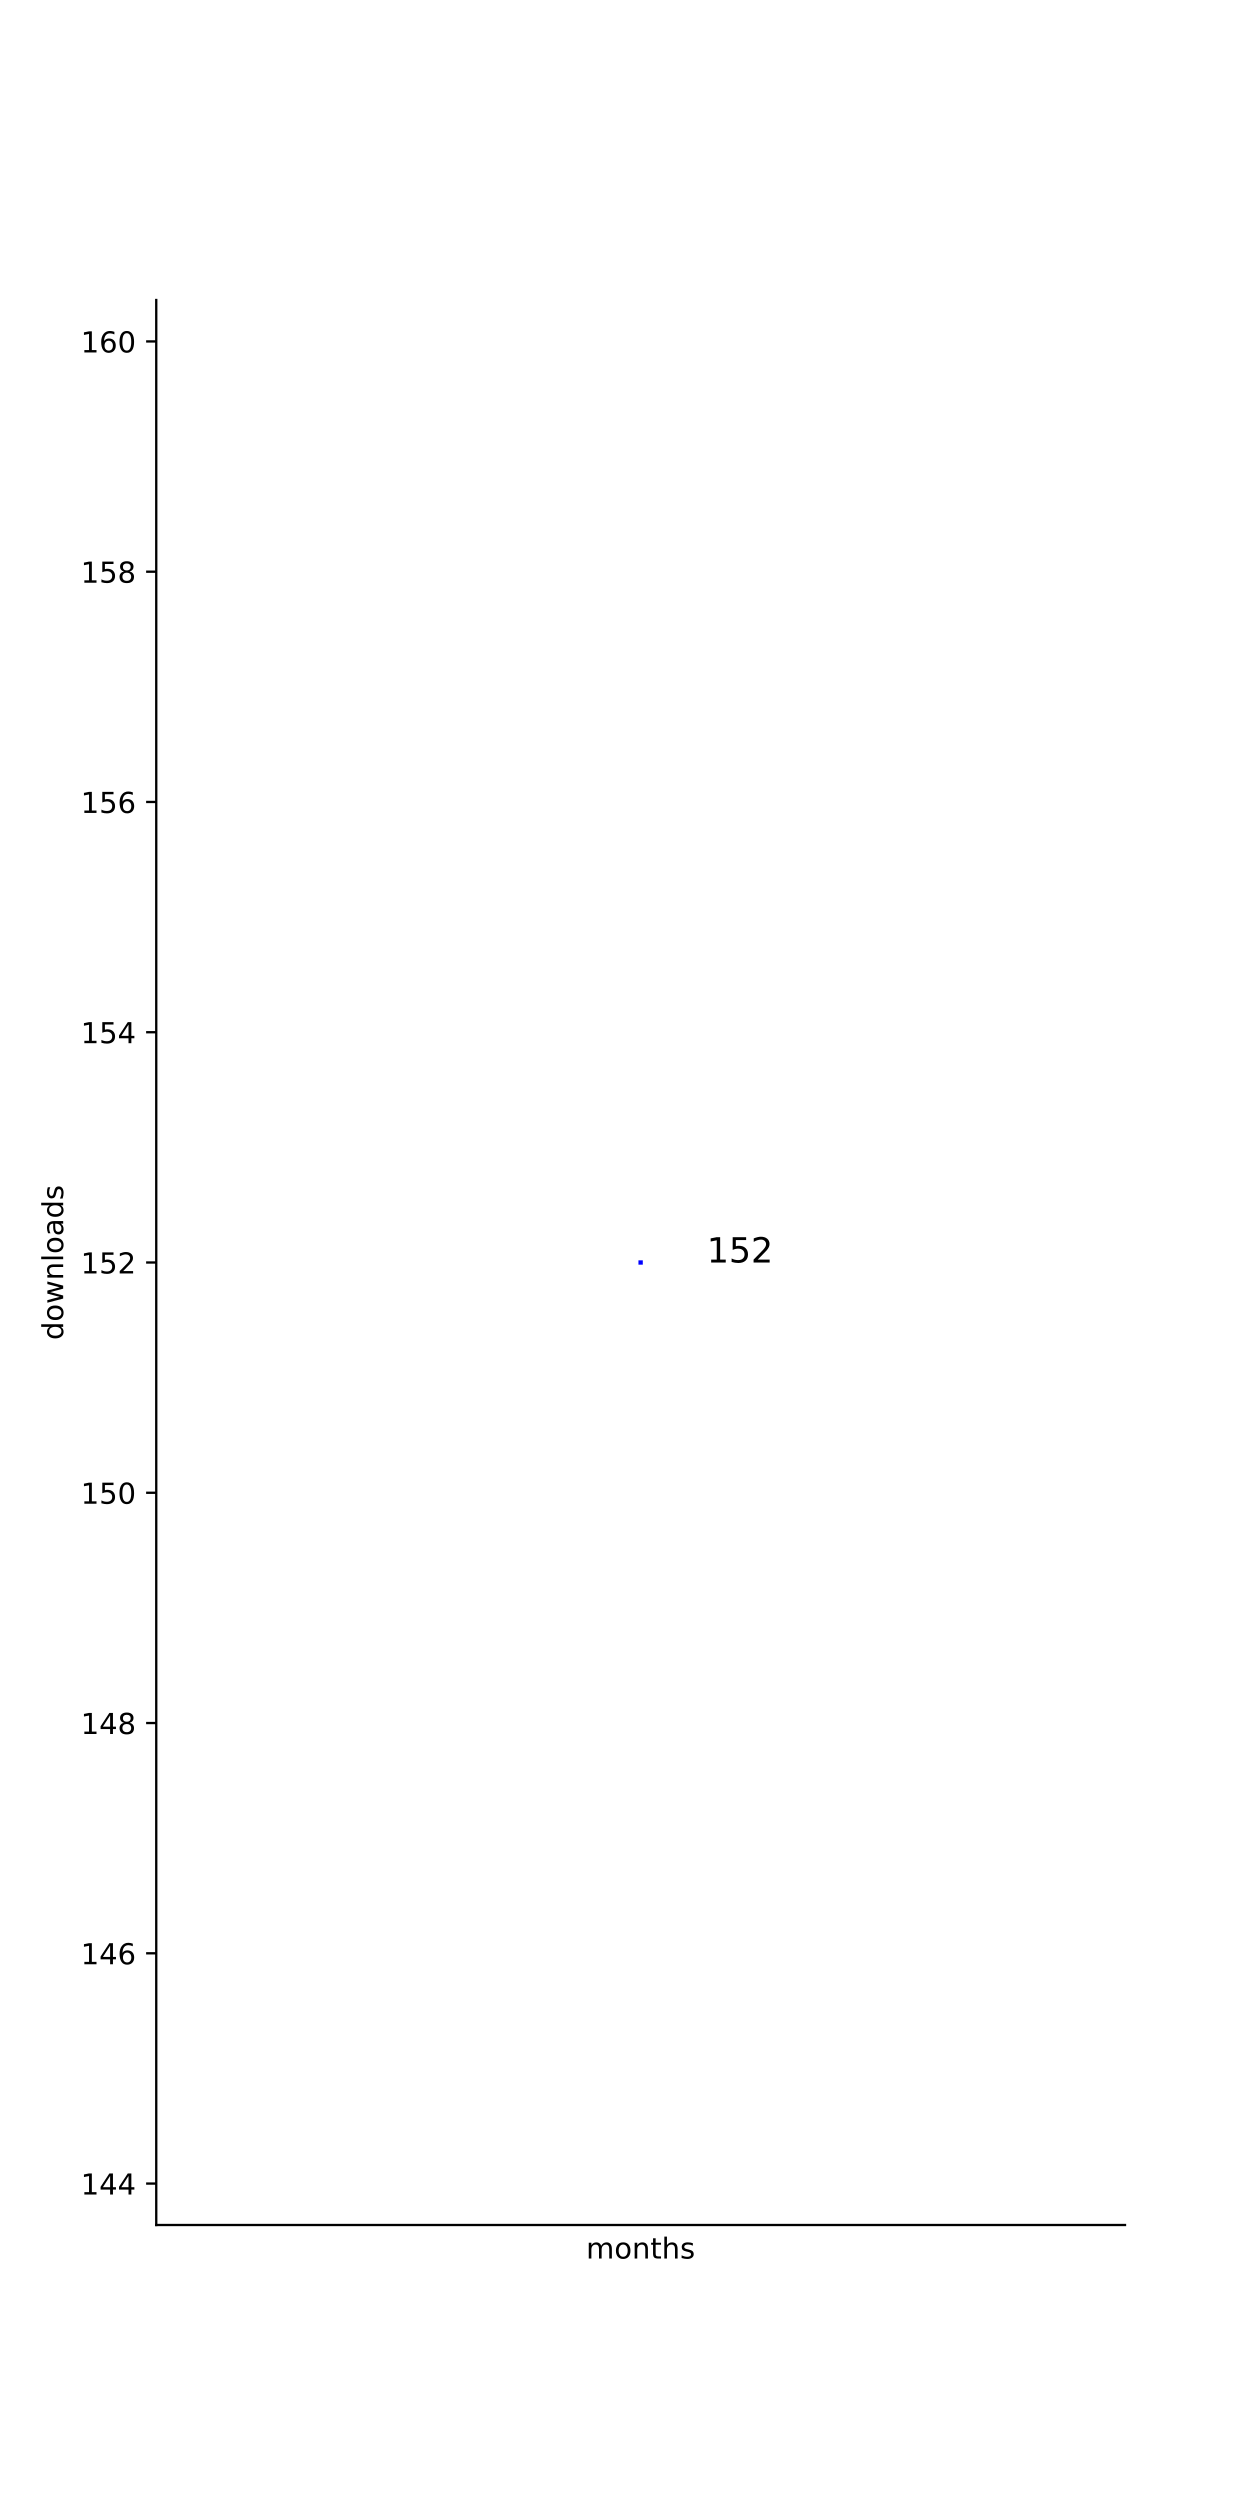
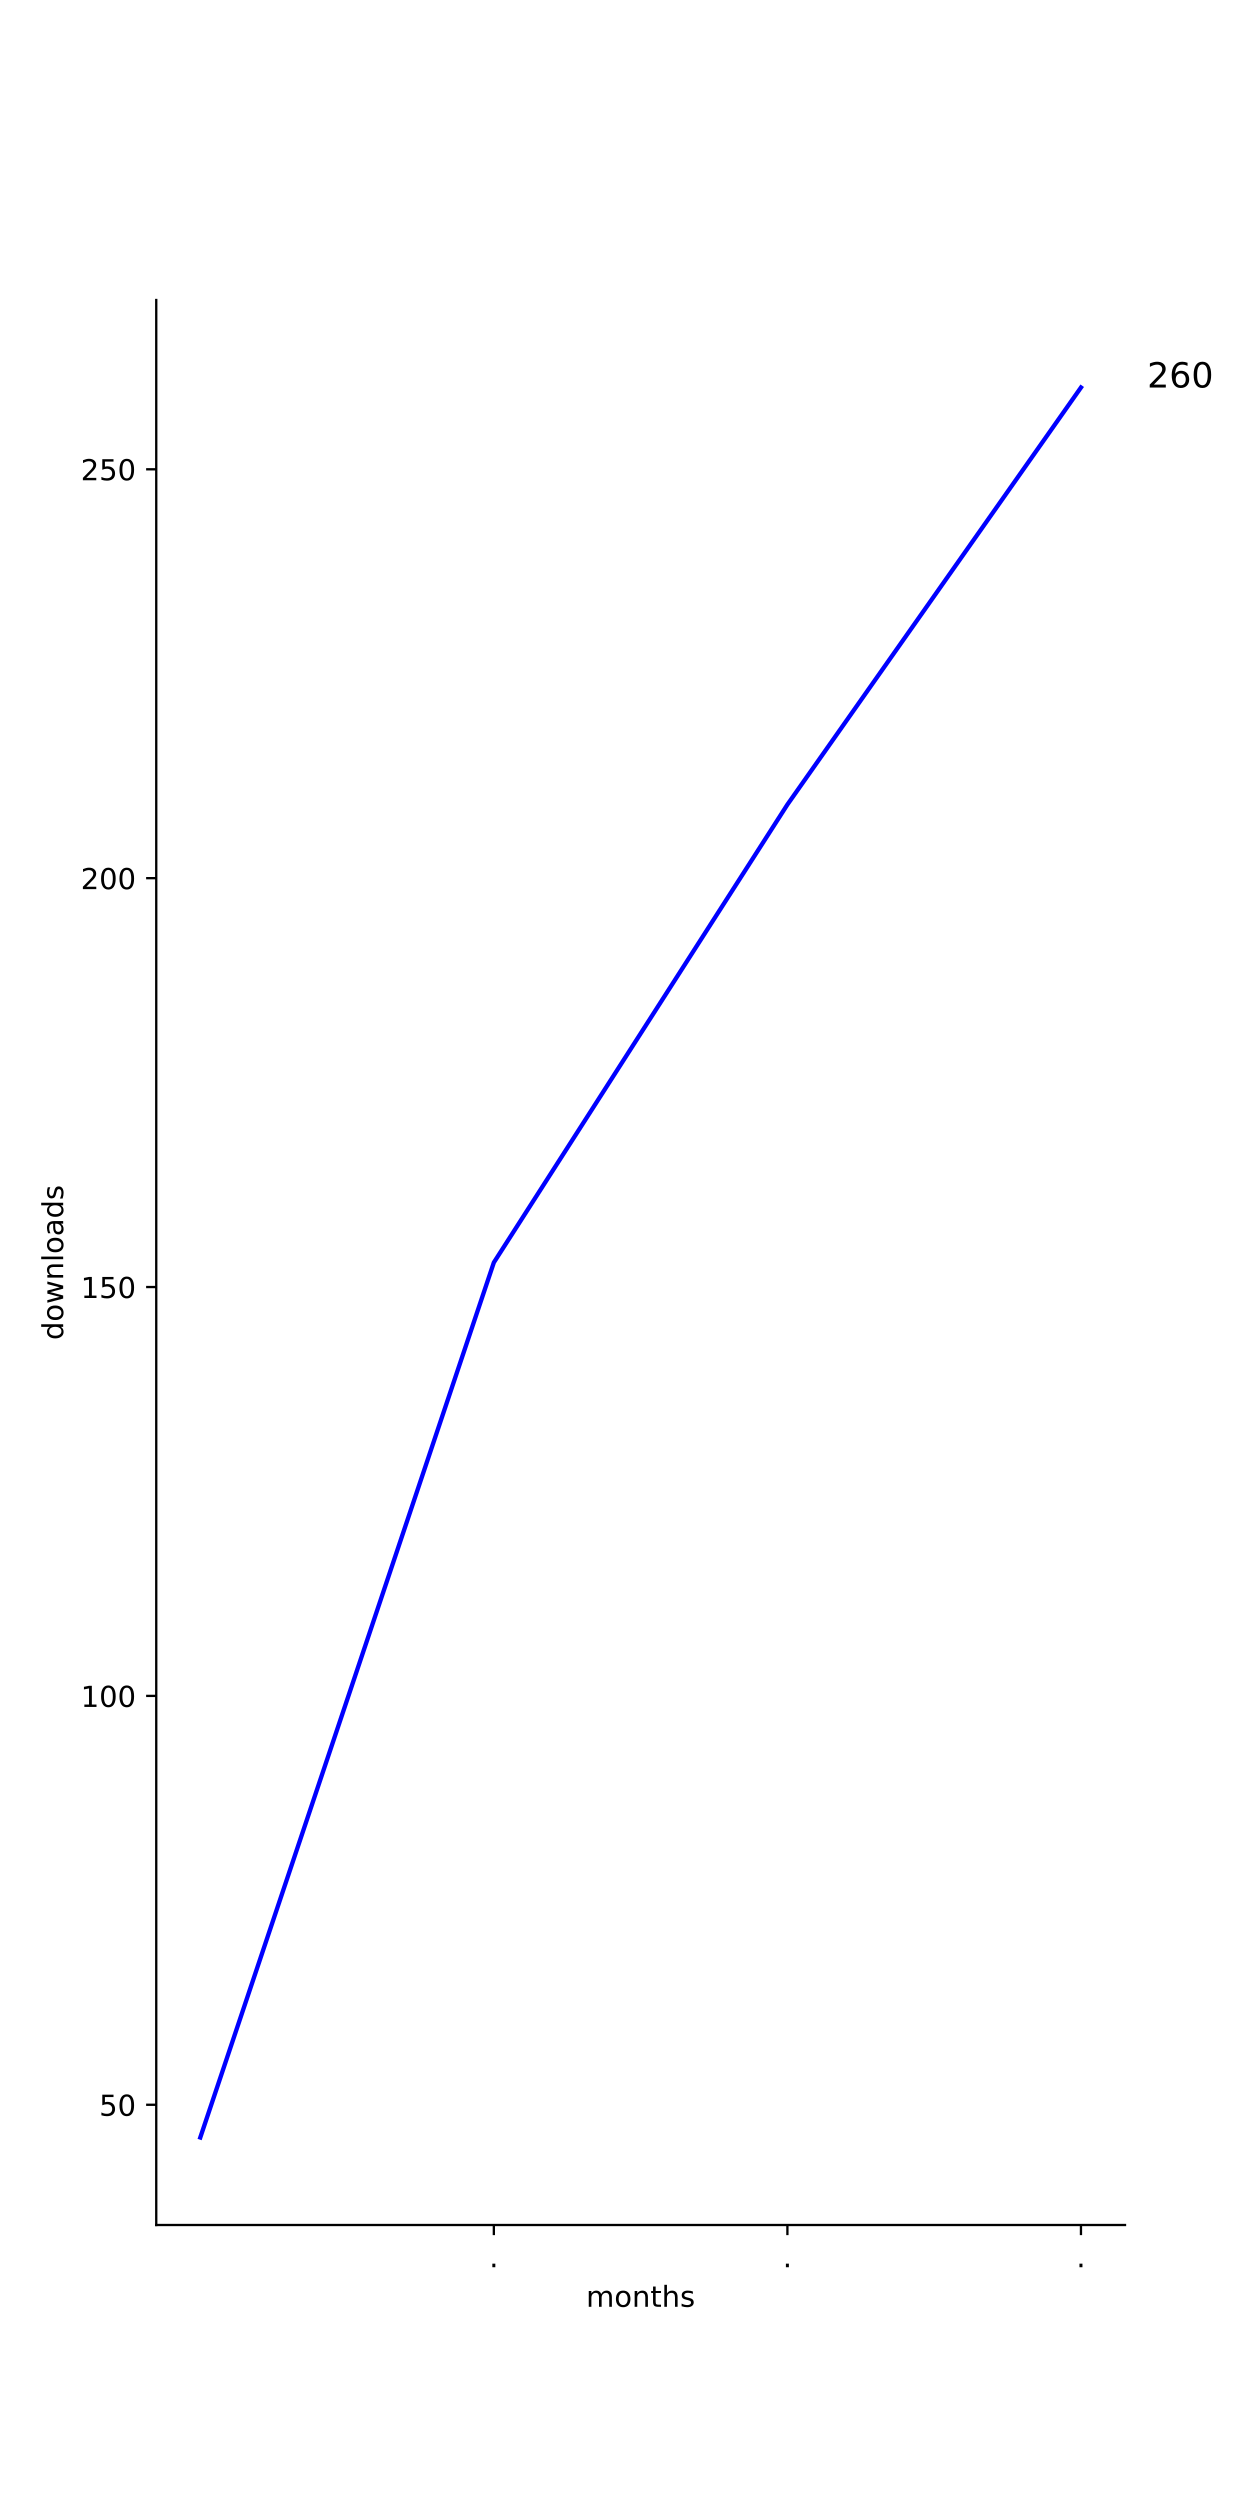
<svg xmlns="http://www.w3.org/2000/svg" xmlns:xlink="http://www.w3.org/1999/xlink" height="864pt" version="1.1" viewBox="0 0 432 864" width="432pt">
  <defs>
    <style type="text/css">
*{stroke-linecap:butt;stroke-linejoin:round;}
  </style>
  </defs>
  <g id="figure_1">
    <g id="patch_1">
      <path d="M 0 864  L 432 864  L 432 0  L 0 0  z " style="fill:#ffffff;" />
    </g>
    <g id="axes_1">
      <g id="patch_2">
        <path d="M 54 768.96  L 388.8 768.96  L 388.8 103.68  L 54 103.68  z " style="fill:#ffffff;" />
      </g>
      <g id="matplotlib.axis_1">
-         <g id="text_1">
+         <g id="xtick_1">
+           <g id="line2d_1">
+             <defs>
+               <path d="M 0 0  L 0 3.5  " id="m306e2dcaab" style="stroke:#000000;stroke-width:0.8;" />
+             </defs>
+             <g>
+               <use style="stroke:#000000;stroke-width:0.8;" x="170.673" xlink:href="#m306e2dcaab" y="768.96" />
+             </g>
+           </g>
+           <g id="text_1">
+             <defs>
+               <path d="M 10.688 12.406  L 21 12.406  L 21 0  L 10.688 0  z " id="DejaVuSans-2e" />
+             </defs>
+             <g transform="translate(169.0837 783.5584)scale(0.1 -0.1)">
+               <use xlink:href="#DejaVuSans-2e" />
+             </g>
+           </g>
+         </g>
+         <g id="xtick_2">
+           <g id="line2d_2">
+             <g>
+               <use style="stroke:#000000;stroke-width:0.8;" x="272.127" xlink:href="#m306e2dcaab" y="768.96" />
+             </g>
+           </g>
+           <g id="text_2">
+             <g transform="translate(270.5382 783.5584)scale(0.1 -0.1)">
+               <use xlink:href="#DejaVuSans-2e" />
+             </g>
+           </g>
+         </g>
+         <g id="xtick_3">
+           <g id="line2d_3">
+             <g>
+               <use style="stroke:#000000;stroke-width:0.8;" x="373.582" xlink:href="#m306e2dcaab" y="768.96" />
+             </g>
+           </g>
+           <g id="text_3">
+             <g transform="translate(371.9928 783.5584)scale(0.1 -0.1)">
+               <use xlink:href="#DejaVuSans-2e" />
+             </g>
+           </g>
+         </g>
+         <g id="text_4">
          <defs>
            <path d="M 52 44.188  Q 55.375 50.25 60.062 53.125  Q 64.75 56 71.094 56  Q 79.641 56 84.281 50.016  Q 88.922 44.047 88.922 33.016  L 88.922 0  L 79.891 0  L 79.891 32.719  Q 79.891 40.578 77.094 44.375  Q 74.312 48.188 68.609 48.188  Q 61.625 48.188 57.562 43.547  Q 53.516 38.922 53.516 30.906  L 53.516 0  L 44.484 0  L 44.484 32.719  Q 44.484 40.625 41.703 44.406  Q 38.922 48.188 33.109 48.188  Q 26.219 48.188 22.156 43.531  Q 18.109 38.875 18.109 30.906  L 18.109 0  L 9.078 0  L 9.078 54.688  L 18.109 54.688  L 18.109 46.188  Q 21.188 51.219 25.484 53.609  Q 29.781 56 35.688 56  Q 41.656 56 45.828 52.969  Q 50 49.953 52 44.188  z " id="DejaVuSans-6d" />
            <path d="M 30.609 48.391  Q 23.391 48.391 19.188 42.75  Q 14.984 37.109 14.984 27.297  Q 14.984 17.484 19.156 11.844  Q 23.344 6.203 30.609 6.203  Q 37.797 6.203 41.984 11.859  Q 46.188 17.531 46.188 27.297  Q 46.188 37.016 41.984 42.703  Q 37.797 48.391 30.609 48.391  z M 30.609 56  Q 42.328 56 49.016 48.375  Q 55.719 40.766 55.719 27.297  Q 55.719 13.875 49.016 6.219  Q 42.328 -1.422 30.609 -1.422  Q 18.844 -1.422 12.172 6.219  Q 5.516 13.875 5.516 27.297  Q 5.516 40.766 12.172 48.375  Q 18.844 56 30.609 56  z " id="DejaVuSans-6f" />
            <path d="M 54.891 33.016  L 54.891 0  L 45.906 0  L 45.906 32.719  Q 45.906 40.484 42.875 44.328  Q 39.844 48.188 33.797 48.188  Q 26.516 48.188 22.312 43.547  Q 18.109 38.922 18.109 30.906  L 18.109 0  L 9.078 0  L 9.078 54.688  L 18.109 54.688  L 18.109 46.188  Q 21.344 51.125 25.703 53.562  Q 30.078 56 35.797 56  Q 45.219 56 50.047 50.172  Q 54.891 44.344 54.891 33.016  z " id="DejaVuSans-6e" />
            <path d="M 18.312 70.219  L 18.312 54.688  L 36.812 54.688  L 36.812 47.703  L 18.312 47.703  L 18.312 18.016  Q 18.312 11.328 20.141 9.422  Q 21.969 7.516 27.594 7.516  L 36.812 7.516  L 36.812 0  L 27.594 0  Q 17.188 0 13.234 3.875  Q 9.281 7.766 9.281 18.016  L 9.281 47.703  L 2.688 47.703  L 2.688 54.688  L 9.281 54.688  L 9.281 70.219  z " id="DejaVuSans-74" />
            <path d="M 54.891 33.016  L 54.891 0  L 45.906 0  L 45.906 32.719  Q 45.906 40.484 42.875 44.328  Q 39.844 48.188 33.797 48.188  Q 26.516 48.188 22.312 43.547  Q 18.109 38.922 18.109 30.906  L 18.109 0  L 9.078 0  L 9.078 75.984  L 18.109 75.984  L 18.109 46.188  Q 21.344 51.125 25.703 53.562  Q 30.078 56 35.797 56  Q 45.219 56 50.047 50.172  Q 54.891 44.344 54.891 33.016  z " id="DejaVuSans-68" />
            <path d="M 44.281 53.078  L 44.281 44.578  Q 40.484 46.531 36.375 47.5  Q 32.281 48.484 27.875 48.484  Q 21.188 48.484 17.844 46.438  Q 14.5 44.391 14.5 40.281  Q 14.5 37.156 16.891 35.375  Q 19.281 33.594 26.516 31.984  L 29.594 31.297  Q 39.156 29.25 43.188 25.516  Q 47.219 21.781 47.219 15.094  Q 47.219 7.469 41.188 3.016  Q 35.156 -1.422 24.609 -1.422  Q 20.219 -1.422 15.453 -0.562  Q 10.688 0.297 5.422 2  L 5.422 11.281  Q 10.406 8.688 15.234 7.391  Q 20.062 6.109 24.812 6.109  Q 31.156 6.109 34.562 8.281  Q 37.984 10.453 37.984 14.406  Q 37.984 18.062 35.516 20.016  Q 33.062 21.969 24.703 23.781  L 21.578 24.516  Q 13.234 26.266 9.516 29.906  Q 5.812 33.547 5.812 39.891  Q 5.812 47.609 11.281 51.797  Q 16.75 56 26.812 56  Q 31.781 56 36.172 55.266  Q 40.578 54.547 44.281 53.078  z " id="DejaVuSans-73" />
          </defs>
-           <g transform="translate(202.568 780.5584)scale(0.1 -0.1)">
+           <g transform="translate(202.568 797.2366)scale(0.1 -0.1)">
            <use xlink:href="#DejaVuSans-6d" />
            <use x="97.412" xlink:href="#DejaVuSans-6f" />
            <use x="158.594" xlink:href="#DejaVuSans-6e" />
            <use x="221.973" xlink:href="#DejaVuSans-74" />
            <use x="261.182" xlink:href="#DejaVuSans-68" />
            <use x="324.561" xlink:href="#DejaVuSans-73" />
          </g>
        </g>
      </g>
      <g id="matplotlib.axis_2">
        <g id="ytick_1">
-           <g id="line2d_1">
-             <defs>
-               <path d="M 0 0  L -3.5 0  " id="ma6e105b4cd" style="stroke:#000000;stroke-width:0.8;" />
-             </defs>
-             <g>
-               <use style="stroke:#000000;stroke-width:0.8;" x="54" xlink:href="#ma6e105b4cd" y="754.636" />
-             </g>
-           </g>
-           <g id="text_2">
-             <defs>
-               <path d="M 12.406 8.297  L 28.516 8.297  L 28.516 63.922  L 10.984 60.406  L 10.984 69.391  L 28.422 72.906  L 38.281 72.906  L 38.281 8.297  L 54.391 8.297  L 54.391 0  L 12.406 0  z " id="DejaVuSans-31" />
-               <path d="M 37.797 64.312  L 12.891 25.391  L 37.797 25.391  z M 35.203 72.906  L 47.609 72.906  L 47.609 25.391  L 58.016 25.391  L 58.016 17.188  L 47.609 17.188  L 47.609 0  L 37.797 0  L 37.797 17.188  L 4.891 17.188  L 4.891 26.703  z " id="DejaVuSans-34" />
-             </defs>
-             <g transform="translate(27.9125 758.435)scale(0.1 -0.1)">
-               <use xlink:href="#DejaVuSans-31" />
-               <use x="63.623" xlink:href="#DejaVuSans-34" />
-               <use x="127.246" xlink:href="#DejaVuSans-34" />
-             </g>
-           </g>
-         </g>
-         <g id="ytick_2">
-           <g id="line2d_2">
-             <g>
-               <use style="stroke:#000000;stroke-width:0.8;" x="54" xlink:href="#ma6e105b4cd" y="675.057" />
-             </g>
-           </g>
-           <g id="text_3">
-             <defs>
-               <path d="M 33.016 40.375  Q 26.375 40.375 22.484 35.828  Q 18.609 31.297 18.609 23.391  Q 18.609 15.531 22.484 10.953  Q 26.375 6.391 33.016 6.391  Q 39.656 6.391 43.531 10.953  Q 47.406 15.531 47.406 23.391  Q 47.406 31.297 43.531 35.828  Q 39.656 40.375 33.016 40.375  z M 52.594 71.297  L 52.594 62.312  Q 48.875 64.062 45.094 64.984  Q 41.312 65.922 37.594 65.922  Q 27.828 65.922 22.672 59.328  Q 17.531 52.734 16.797 39.406  Q 19.672 43.656 24.016 45.922  Q 28.375 48.188 33.594 48.188  Q 44.578 48.188 50.953 41.516  Q 57.328 34.859 57.328 23.391  Q 57.328 12.156 50.688 5.359  Q 44.047 -1.422 33.016 -1.422  Q 20.359 -1.422 13.672 8.266  Q 6.984 17.969 6.984 36.375  Q 6.984 53.656 15.188 63.938  Q 23.391 74.219 37.203 74.219  Q 40.922 74.219 44.703 73.484  Q 48.484 72.75 52.594 71.297  z " id="DejaVuSans-36" />
-             </defs>
-             <g transform="translate(27.9125 678.8561)scale(0.1 -0.1)">
-               <use xlink:href="#DejaVuSans-31" />
-               <use x="63.623" xlink:href="#DejaVuSans-34" />
-               <use x="127.246" xlink:href="#DejaVuSans-36" />
-             </g>
-           </g>
-         </g>
-         <g id="ytick_3">
-           <g id="line2d_3">
-             <g>
-               <use style="stroke:#000000;stroke-width:0.8;" x="54" xlink:href="#ma6e105b4cd" y="595.478" />
-             </g>
-           </g>
-           <g id="text_4">
-             <defs>
-               <path d="M 31.781 34.625  Q 24.75 34.625 20.719 30.859  Q 16.703 27.094 16.703 20.516  Q 16.703 13.922 20.719 10.156  Q 24.75 6.391 31.781 6.391  Q 38.812 6.391 42.859 10.172  Q 46.922 13.969 46.922 20.516  Q 46.922 27.094 42.891 30.859  Q 38.875 34.625 31.781 34.625  z M 21.922 38.812  Q 15.578 40.375 12.031 44.719  Q 8.5 49.078 8.5 55.328  Q 8.5 64.062 14.719 69.141  Q 20.953 74.219 31.781 74.219  Q 42.672 74.219 48.875 69.141  Q 55.078 64.062 55.078 55.328  Q 55.078 49.078 51.531 44.719  Q 48 40.375 41.703 38.812  Q 48.828 37.156 52.797 32.312  Q 56.781 27.484 56.781 20.516  Q 56.781 9.906 50.312 4.234  Q 43.844 -1.422 31.781 -1.422  Q 19.734 -1.422 13.25 4.234  Q 6.781 9.906 6.781 20.516  Q 6.781 27.484 10.781 32.312  Q 14.797 37.156 21.922 38.812  z M 18.312 54.391  Q 18.312 48.734 21.844 45.562  Q 25.391 42.391 31.781 42.391  Q 38.141 42.391 41.719 45.562  Q 45.312 48.734 45.312 54.391  Q 45.312 60.062 41.719 63.234  Q 38.141 66.406 31.781 66.406  Q 25.391 66.406 21.844 63.234  Q 18.312 60.062 18.312 54.391  z " id="DejaVuSans-38" />
-             </defs>
-             <g transform="translate(27.9125 599.2771)scale(0.1 -0.1)">
-               <use xlink:href="#DejaVuSans-31" />
-               <use x="63.623" xlink:href="#DejaVuSans-34" />
-               <use x="127.246" xlink:href="#DejaVuSans-38" />
-             </g>
-           </g>
-         </g>
-         <g id="ytick_4">
          <g id="line2d_4">
-             <g>
-               <use style="stroke:#000000;stroke-width:0.8;" x="54" xlink:href="#ma6e105b4cd" y="515.899" />
+             <defs>
+               <path d="M 0 0  L -3.5 0  " id="m3b1525c893" style="stroke:#000000;stroke-width:0.8;" />
+             </defs>
+             <g>
+               <use style="stroke:#000000;stroke-width:0.8;" x="54" xlink:href="#m3b1525c893" y="727.415" />
            </g>
          </g>
          <g id="text_5">
            <defs>
              <path d="M 10.797 72.906  L 49.516 72.906  L 49.516 64.594  L 19.828 64.594  L 19.828 46.734  Q 21.969 47.469 24.109 47.828  Q 26.266 48.188 28.422 48.188  Q 40.625 48.188 47.75 41.5  Q 54.891 34.812 54.891 23.391  Q 54.891 11.625 47.562 5.094  Q 40.234 -1.422 26.906 -1.422  Q 22.312 -1.422 17.547 -0.641  Q 12.797 0.141 7.719 1.703  L 7.719 11.625  Q 12.109 9.234 16.797 8.062  Q 21.484 6.891 26.703 6.891  Q 35.156 6.891 40.078 11.328  Q 45.016 15.766 45.016 23.391  Q 45.016 31 40.078 35.438  Q 35.156 39.891 26.703 39.891  Q 22.75 39.891 18.812 39.016  Q 14.891 38.141 10.797 36.281  z " id="DejaVuSans-35" />
              <path d="M 31.781 66.406  Q 24.172 66.406 20.328 58.906  Q 16.5 51.422 16.5 36.375  Q 16.5 21.391 20.328 13.891  Q 24.172 6.391 31.781 6.391  Q 39.453 6.391 43.281 13.891  Q 47.125 21.391 47.125 36.375  Q 47.125 51.422 43.281 58.906  Q 39.453 66.406 31.781 66.406  z M 31.781 74.219  Q 44.047 74.219 50.516 64.516  Q 56.984 54.828 56.984 36.375  Q 56.984 17.969 50.516 8.266  Q 44.047 -1.422 31.781 -1.422  Q 19.531 -1.422 13.062 8.266  Q 6.594 17.969 6.594 36.375  Q 6.594 54.828 13.062 64.516  Q 19.531 74.219 31.781 74.219  z " id="DejaVuSans-30" />
            </defs>
-             <g transform="translate(27.9125 519.6982)scale(0.1 -0.1)">
+             <g transform="translate(34.275 731.2145)scale(0.1 -0.1)">
+               <use xlink:href="#DejaVuSans-35" />
+               <use x="63.623" xlink:href="#DejaVuSans-30" />
+             </g>
+           </g>
+         </g>
+         <g id="ytick_2">
+           <g id="line2d_5">
+             <g>
+               <use style="stroke:#000000;stroke-width:0.8;" x="54" xlink:href="#m3b1525c893" y="586.107" />
+             </g>
+           </g>
+           <g id="text_6">
+             <defs>
+               <path d="M 12.406 8.297  L 28.516 8.297  L 28.516 63.922  L 10.984 60.406  L 10.984 69.391  L 28.422 72.906  L 38.281 72.906  L 38.281 8.297  L 54.391 8.297  L 54.391 0  L 12.406 0  z " id="DejaVuSans-31" />
+             </defs>
+             <g transform="translate(27.9125 589.9061)scale(0.1 -0.1)">
+               <use xlink:href="#DejaVuSans-31" />
+               <use x="63.623" xlink:href="#DejaVuSans-30" />
+               <use x="127.246" xlink:href="#DejaVuSans-30" />
+             </g>
+           </g>
+         </g>
+         <g id="ytick_3">
+           <g id="line2d_6">
+             <g>
+               <use style="stroke:#000000;stroke-width:0.8;" x="54" xlink:href="#m3b1525c893" y="444.799" />
+             </g>
+           </g>
+           <g id="text_7">
+             <g transform="translate(27.9125 448.5977)scale(0.1 -0.1)">
              <use xlink:href="#DejaVuSans-31" />
              <use x="63.623" xlink:href="#DejaVuSans-35" />
              <use x="127.246" xlink:href="#DejaVuSans-30" />
            </g>
          </g>
        </g>
+         <g id="ytick_4">
+           <g id="line2d_7">
+             <g>
+               <use style="stroke:#000000;stroke-width:0.8;" x="54" xlink:href="#m3b1525c893" y="303.49" />
+             </g>
+           </g>
+           <g id="text_8">
+             <defs>
+               <path d="M 19.188 8.297  L 53.609 8.297  L 53.609 0  L 7.328 0  L 7.328 8.297  Q 12.938 14.109 22.625 23.891  Q 32.328 33.688 34.812 36.531  Q 39.547 41.844 41.422 45.531  Q 43.312 49.219 43.312 52.781  Q 43.312 58.594 39.234 62.25  Q 35.156 65.922 28.609 65.922  Q 23.969 65.922 18.812 64.312  Q 13.672 62.703 7.812 59.422  L 7.812 69.391  Q 13.766 71.781 18.938 73  Q 24.125 74.219 28.422 74.219  Q 39.75 74.219 46.484 68.547  Q 53.219 62.891 53.219 53.422  Q 53.219 48.922 51.531 44.891  Q 49.859 40.875 45.406 35.406  Q 44.188 33.984 37.641 27.219  Q 31.109 20.453 19.188 8.297  z " id="DejaVuSans-32" />
+             </defs>
+             <g transform="translate(27.9125 307.2893)scale(0.1 -0.1)">
+               <use xlink:href="#DejaVuSans-32" />
+               <use x="63.623" xlink:href="#DejaVuSans-30" />
+               <use x="127.246" xlink:href="#DejaVuSans-30" />
+             </g>
+           </g>
+         </g>
        <g id="ytick_5">
-           <g id="line2d_5">
-             <g>
-               <use style="stroke:#000000;stroke-width:0.8;" x="54" xlink:href="#ma6e105b4cd" y="436.32" />
-             </g>
-           </g>
-           <g id="text_6">
-             <defs>
-               <path d="M 19.188 8.297  L 53.609 8.297  L 53.609 0  L 7.328 0  L 7.328 8.297  Q 12.938 14.109 22.625 23.891  Q 32.328 33.688 34.812 36.531  Q 39.547 41.844 41.422 45.531  Q 43.312 49.219 43.312 52.781  Q 43.312 58.594 39.234 62.25  Q 35.156 65.922 28.609 65.922  Q 23.969 65.922 18.812 64.312  Q 13.672 62.703 7.812 59.422  L 7.812 69.391  Q 13.766 71.781 18.938 73  Q 24.125 74.219 28.422 74.219  Q 39.75 74.219 46.484 68.547  Q 53.219 62.891 53.219 53.422  Q 53.219 48.922 51.531 44.891  Q 49.859 40.875 45.406 35.406  Q 44.188 33.984 37.641 27.219  Q 31.109 20.453 19.188 8.297  z " id="DejaVuSans-32" />
-             </defs>
-             <g transform="translate(27.9125 440.1192)scale(0.1 -0.1)">
-               <use xlink:href="#DejaVuSans-31" />
+           <g id="line2d_8">
+             <g>
+               <use style="stroke:#000000;stroke-width:0.8;" x="54" xlink:href="#m3b1525c893" y="162.182" />
+             </g>
+           </g>
+           <g id="text_9">
+             <g transform="translate(27.9125 165.9809)scale(0.1 -0.1)">
+               <use xlink:href="#DejaVuSans-32" />
              <use x="63.623" xlink:href="#DejaVuSans-35" />
-               <use x="127.246" xlink:href="#DejaVuSans-32" />
-             </g>
-           </g>
-         </g>
-         <g id="ytick_6">
-           <g id="line2d_6">
-             <g>
-               <use style="stroke:#000000;stroke-width:0.8;" x="54" xlink:href="#ma6e105b4cd" y="356.741" />
-             </g>
-           </g>
-           <g id="text_7">
-             <g transform="translate(27.9125 360.5403)scale(0.1 -0.1)">
-               <use xlink:href="#DejaVuSans-31" />
-               <use x="63.623" xlink:href="#DejaVuSans-35" />
-               <use x="127.246" xlink:href="#DejaVuSans-34" />
-             </g>
-           </g>
-         </g>
-         <g id="ytick_7">
-           <g id="line2d_7">
-             <g>
-               <use style="stroke:#000000;stroke-width:0.8;" x="54" xlink:href="#ma6e105b4cd" y="277.162" />
-             </g>
-           </g>
-           <g id="text_8">
-             <g transform="translate(27.9125 280.9613)scale(0.1 -0.1)">
-               <use xlink:href="#DejaVuSans-31" />
-               <use x="63.623" xlink:href="#DejaVuSans-35" />
-               <use x="127.246" xlink:href="#DejaVuSans-36" />
-             </g>
-           </g>
-         </g>
-         <g id="ytick_8">
-           <g id="line2d_8">
-             <g>
-               <use style="stroke:#000000;stroke-width:0.8;" x="54" xlink:href="#ma6e105b4cd" y="197.583" />
-             </g>
-           </g>
-           <g id="text_9">
-             <g transform="translate(27.9125 201.3824)scale(0.1 -0.1)">
-               <use xlink:href="#DejaVuSans-31" />
-               <use x="63.623" xlink:href="#DejaVuSans-35" />
-               <use x="127.246" xlink:href="#DejaVuSans-38" />
-             </g>
-           </g>
-         </g>
-         <g id="ytick_9">
-           <g id="line2d_9">
-             <g>
-               <use style="stroke:#000000;stroke-width:0.8;" x="54" xlink:href="#ma6e105b4cd" y="118.004" />
-             </g>
-           </g>
-           <g id="text_10">
-             <g transform="translate(27.9125 121.8034)scale(0.1 -0.1)">
-               <use xlink:href="#DejaVuSans-31" />
-               <use x="63.623" xlink:href="#DejaVuSans-36" />
-               <use x="127.246" xlink:href="#DejaVuSans-30" />
-             </g>
-           </g>
-         </g>
-         <g id="text_11">
+               <use x="127.246" xlink:href="#DejaVuSans-30" />
+             </g>
+           </g>
+         </g>
+         <g id="text_10">
          <defs>
            <path d="M 45.406 46.391  L 45.406 75.984  L 54.391 75.984  L 54.391 0  L 45.406 0  L 45.406 8.203  Q 42.578 3.328 38.25 0.953  Q 33.938 -1.422 27.875 -1.422  Q 17.969 -1.422 11.734 6.484  Q 5.516 14.406 5.516 27.297  Q 5.516 40.188 11.734 48.094  Q 17.969 56 27.875 56  Q 33.938 56 38.25 53.625  Q 42.578 51.266 45.406 46.391  z M 14.797 27.297  Q 14.797 17.391 18.875 11.75  Q 22.953 6.109 30.078 6.109  Q 37.203 6.109 41.297 11.75  Q 45.406 17.391 45.406 27.297  Q 45.406 37.203 41.297 42.844  Q 37.203 48.484 30.078 48.484  Q 22.953 48.484 18.875 42.844  Q 14.797 37.203 14.797 27.297  z " id="DejaVuSans-64" />
            <path d="M 4.203 54.688  L 13.188 54.688  L 24.422 12.016  L 35.594 54.688  L 46.188 54.688  L 57.422 12.016  L 68.609 54.688  L 77.594 54.688  L 63.281 0  L 52.688 0  L 40.922 44.828  L 29.109 0  L 18.5 0  z " id="DejaVuSans-77" />
            <path d="M 9.422 75.984  L 18.406 75.984  L 18.406 0  L 9.422 0  z " id="DejaVuSans-6c" />
            <path d="M 34.281 27.484  Q 23.391 27.484 19.188 25  Q 14.984 22.516 14.984 16.5  Q 14.984 11.719 18.141 8.906  Q 21.297 6.109 26.703 6.109  Q 34.188 6.109 38.703 11.406  Q 43.219 16.703 43.219 25.484  L 43.219 27.484  z M 52.203 31.203  L 52.203 0  L 43.219 0  L 43.219 8.297  Q 40.141 3.328 35.547 0.953  Q 30.953 -1.422 24.312 -1.422  Q 15.922 -1.422 10.953 3.297  Q 6 8.016 6 15.922  Q 6 25.141 12.172 29.828  Q 18.359 34.516 30.609 34.516  L 43.219 34.516  L 43.219 35.406  Q 43.219 41.609 39.141 45  Q 35.062 48.391 27.688 48.391  Q 23 48.391 18.547 47.266  Q 14.109 46.141 10.016 43.891  L 10.016 52.203  Q 14.938 54.109 19.578 55.047  Q 24.219 56 28.609 56  Q 40.484 56 46.344 49.844  Q 52.203 43.703 52.203 31.203  z " id="DejaVuSans-61" />
          </defs>
          <g transform="translate(21.83281 463.1028)rotate(-90)scale(0.1 -0.1)">
            <use xlink:href="#DejaVuSans-64" />
            <use x="63.477" xlink:href="#DejaVuSans-6f" />
            <use x="124.658" xlink:href="#DejaVuSans-77" />
            <use x="206.445" xlink:href="#DejaVuSans-6e" />
            <use x="269.824" xlink:href="#DejaVuSans-6c" />
            <use x="297.607" xlink:href="#DejaVuSans-6f" />
            <use x="358.789" xlink:href="#DejaVuSans-61" />
            <use x="420.068" xlink:href="#DejaVuSans-64" />
            <use x="483.545" xlink:href="#DejaVuSans-73" />
          </g>
        </g>
      </g>
-       <g id="line2d_10">
-         <path clip-path="url(#pba260d3030)" d="M 221.4 436.32  " style="fill:none;stroke:#0000ff;stroke-linecap:square;stroke-width:1.5;" />
+       <g id="line2d_9">
+         <path clip-path="url(#pae9e03e54d)" d="M 69.218 738.72  L 170.673 436.32  L 272.127 278.055  L 373.582 133.92  " style="fill:none;stroke:#0000ff;stroke-linecap:square;stroke-width:1.5;" />
      </g>
      <g id="patch_3">
        <path d="M 54 768.96  L 54 103.68  " style="fill:none;stroke:#000000;stroke-linecap:square;stroke-linejoin:miter;stroke-width:0.8;" />
      </g>
      <g id="patch_4">
        <path d="M 54 768.96  L 388.8 768.96  " style="fill:none;stroke:#000000;stroke-linecap:square;stroke-linejoin:miter;stroke-width:0.8;" />
      </g>
-       <g id="text_12">
+       <g id="text_11">
        <defs>
          <path id="DejaVuSans-20" />
+           <path d="M 33.016 40.375  Q 26.375 40.375 22.484 35.828  Q 18.609 31.297 18.609 23.391  Q 18.609 15.531 22.484 10.953  Q 26.375 6.391 33.016 6.391  Q 39.656 6.391 43.531 10.953  Q 47.406 15.531 47.406 23.391  Q 47.406 31.297 43.531 35.828  Q 39.656 40.375 33.016 40.375  z M 52.594 71.297  L 52.594 62.312  Q 48.875 64.062 45.094 64.984  Q 41.312 65.922 37.594 65.922  Q 27.828 65.922 22.672 59.328  Q 17.531 52.734 16.797 39.406  Q 19.672 43.656 24.016 45.922  Q 28.375 48.188 33.594 48.188  Q 44.578 48.188 50.953 41.516  Q 57.328 34.859 57.328 23.391  Q 57.328 12.156 50.688 5.359  Q 44.047 -1.422 33.016 -1.422  Q 20.359 -1.422 13.672 8.266  Q 6.984 17.969 6.984 36.375  Q 6.984 53.656 15.188 63.938  Q 23.391 74.219 37.203 74.219  Q 40.922 74.219 44.703 73.484  Q 48.484 72.75 52.594 71.297  z " id="DejaVuSans-36" />
        </defs>
-         <g transform="translate(221.4 436.32)scale(0.12 -0.12)">
+         <g transform="translate(373.5818 133.92)scale(0.12 -0.12)">
          <use xlink:href="#DejaVuSans-20" />
          <use x="31.787" xlink:href="#DejaVuSans-20" />
          <use x="63.574" xlink:href="#DejaVuSans-20" />
          <use x="95.361" xlink:href="#DejaVuSans-20" />
          <use x="127.148" xlink:href="#DejaVuSans-20" />
          <use x="158.936" xlink:href="#DejaVuSans-20" />
-           <use x="190.723" xlink:href="#DejaVuSans-31" />
-           <use x="254.346" xlink:href="#DejaVuSans-35" />
-           <use x="317.969" xlink:href="#DejaVuSans-32" />
+           <use x="190.723" xlink:href="#DejaVuSans-32" />
+           <use x="254.346" xlink:href="#DejaVuSans-36" />
+           <use x="317.969" xlink:href="#DejaVuSans-30" />
        </g>
      </g>
    </g>
  </g>
  <defs>
-     <clipPath id="pba260d3030">
+     <clipPath id="pae9e03e54d">
      <rect height="665.28" width="334.8" x="54" y="103.68" />
    </clipPath>
  </defs>
</svg>
